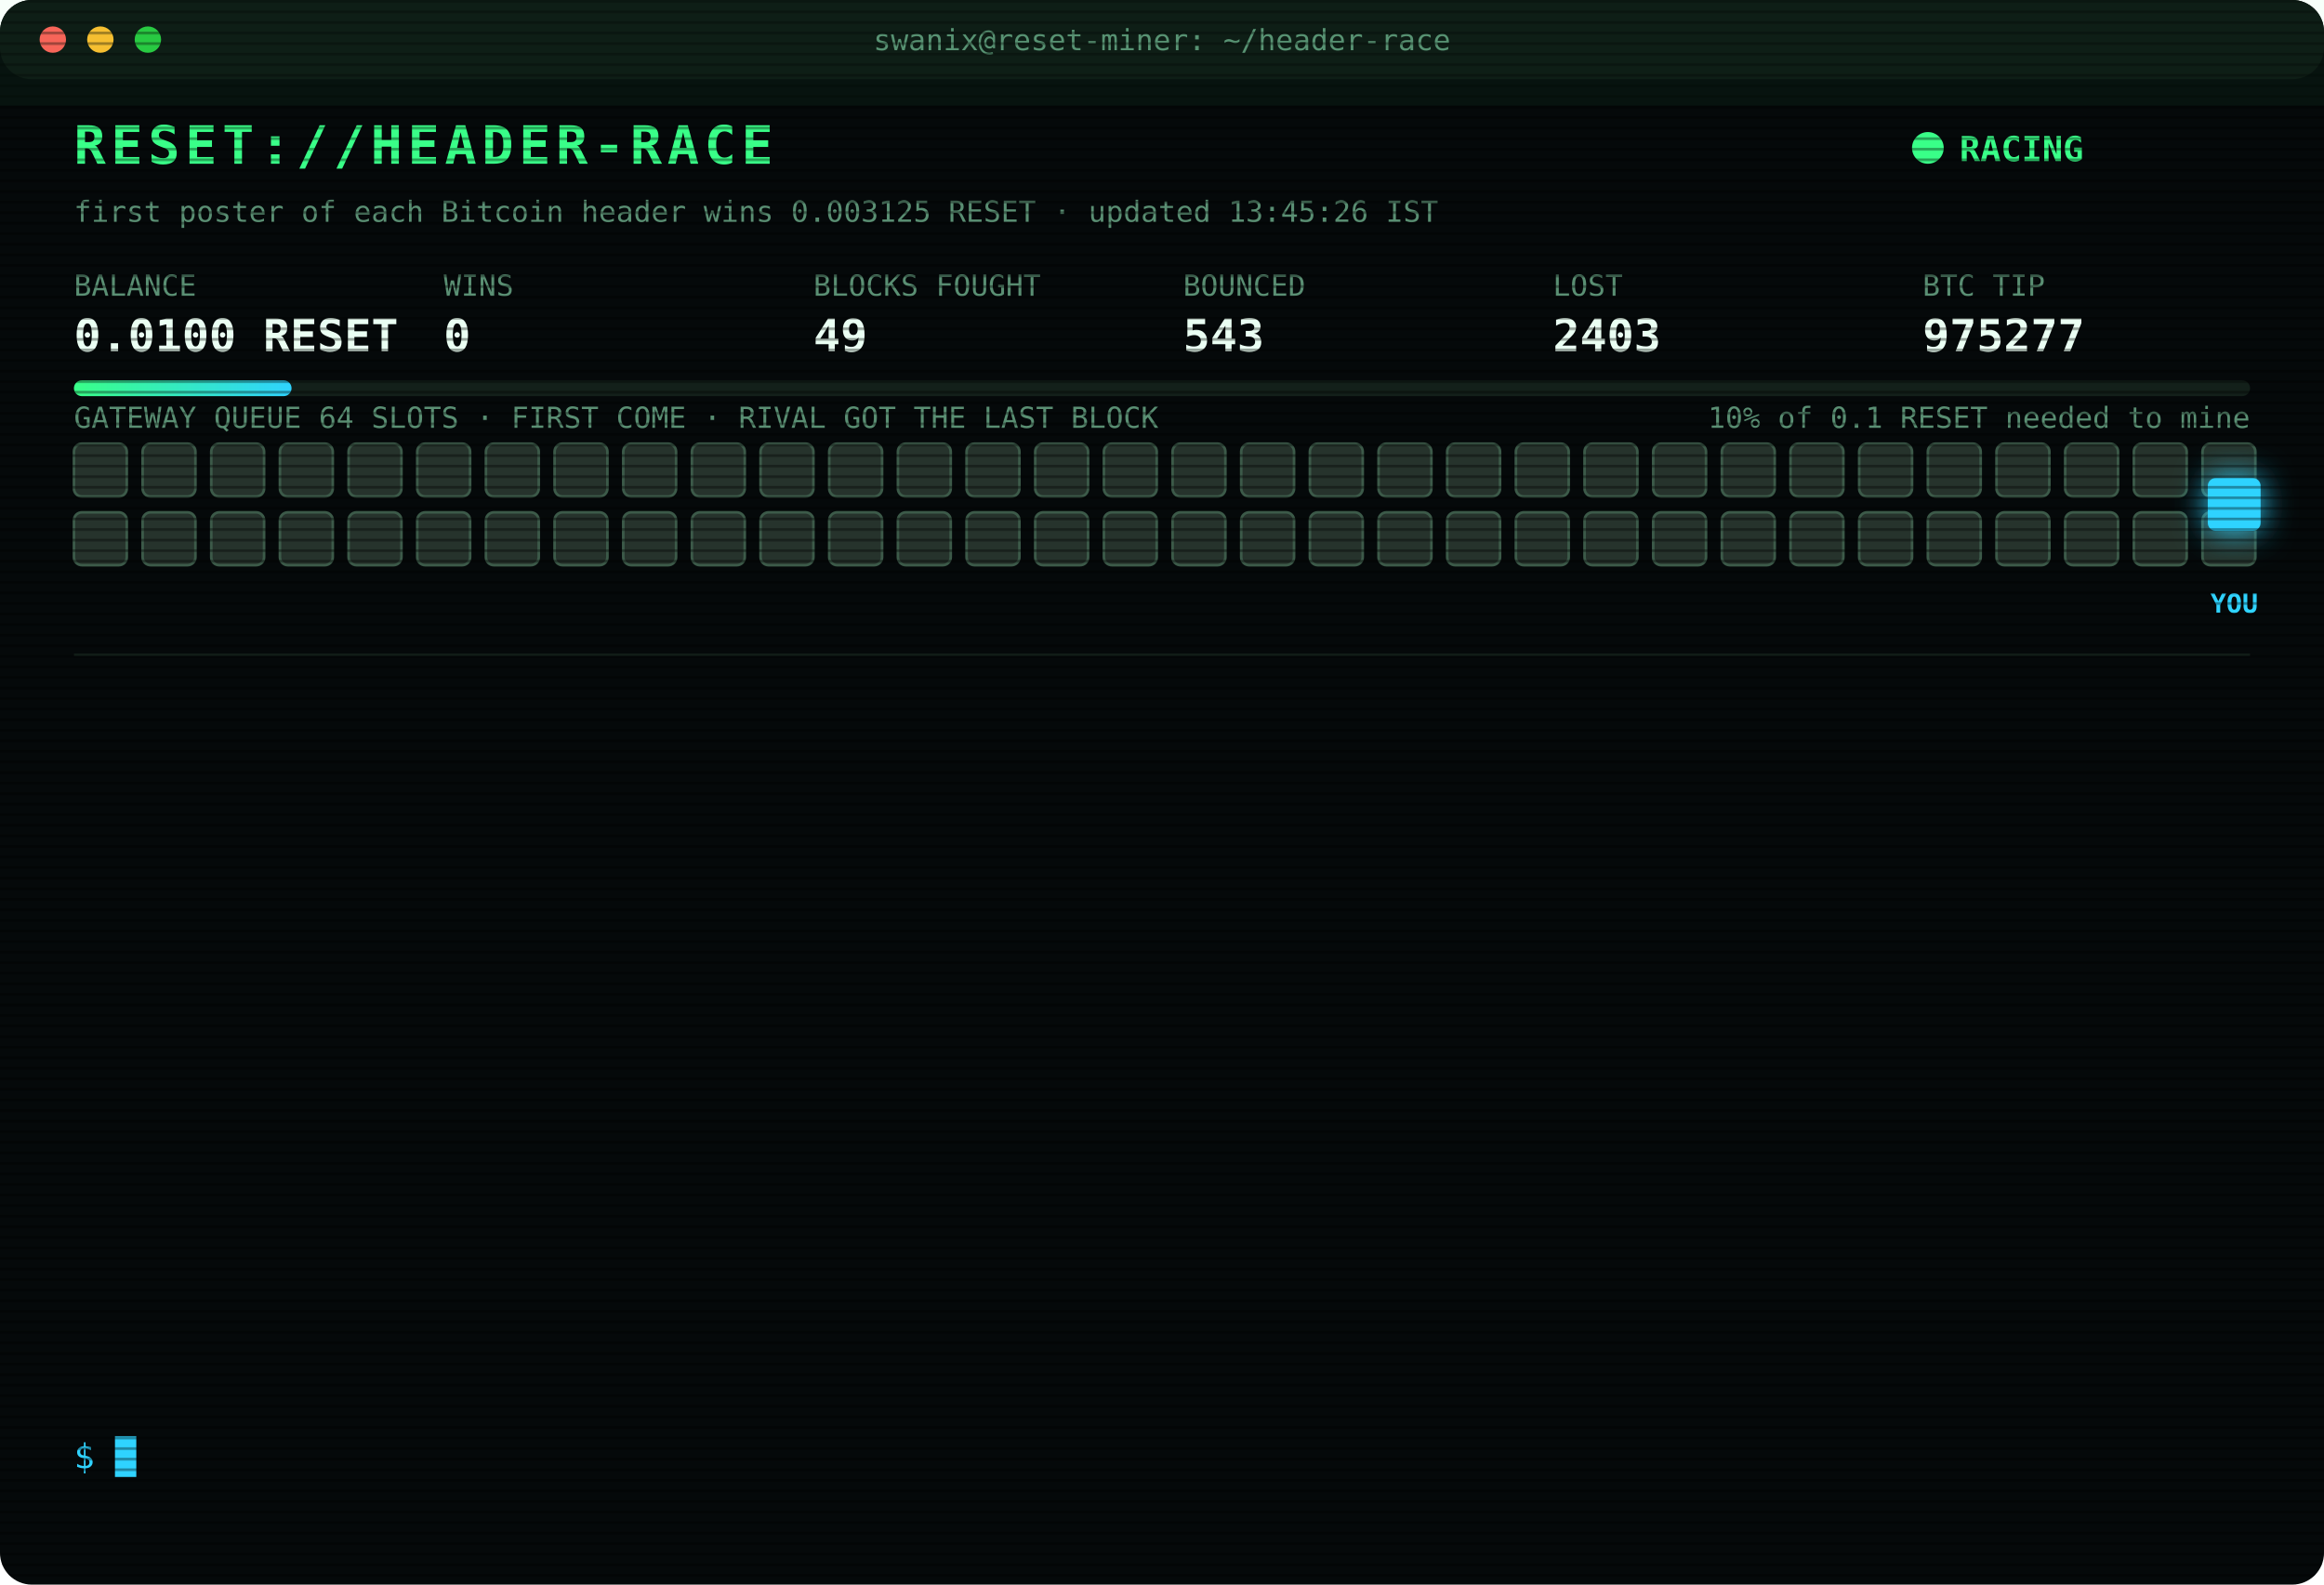
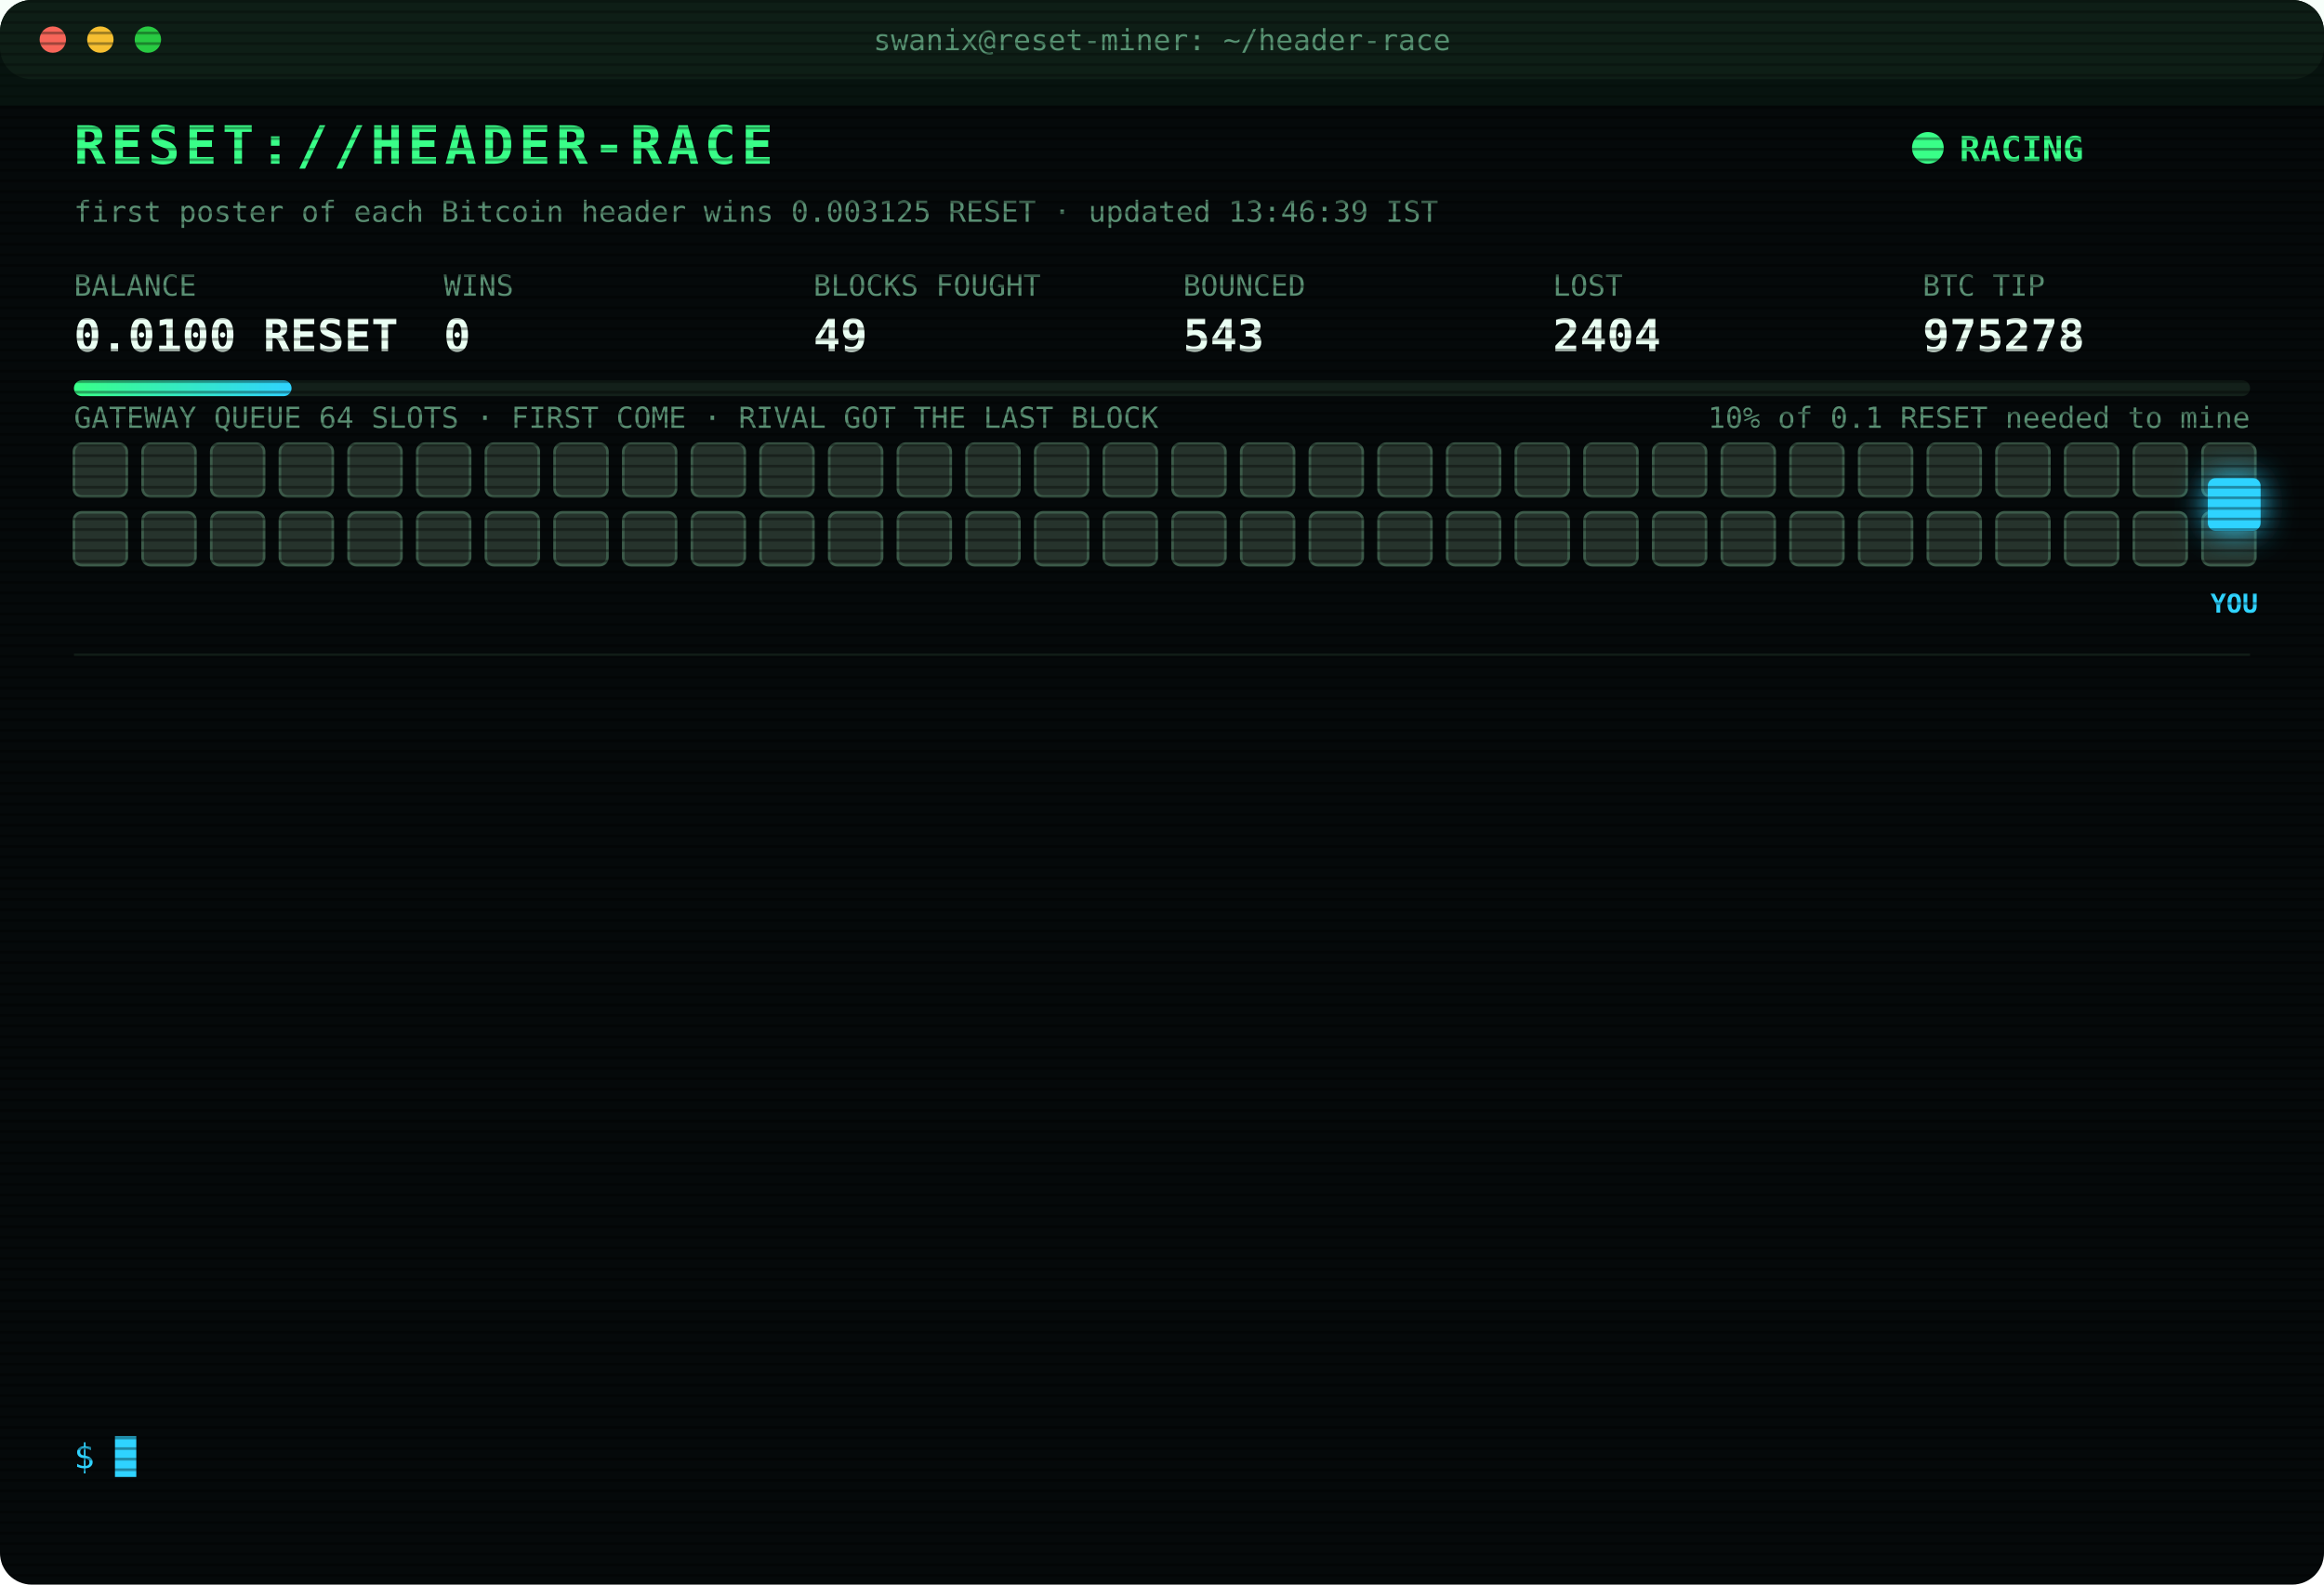
<svg xmlns="http://www.w3.org/2000/svg" width="880" height="600" viewBox="0 0 880 600" font-family="ui-monospace,SFMono-Regular,Menlo,Consolas,monospace">
  <style>
text{font-size:13px;fill:#7CFFB2}
.title{font-size:20px;font-weight:700;fill:#39FF88;letter-spacing:2px;animation:glitch 3s infinite steps(1)}
.sub{fill:#2fd3ff}.k{fill:#5a8f73;font-size:11px}.v{font-size:17px;font-weight:700;fill:#eafff3}
.ts{fill:#3f6b56}.boot{fill:#2fd3ff}.dim{fill:#5a8f73}.bad{fill:#ff4d6d}.warn{fill:#ffd23f}.mag{fill:#ff5cf0}.win{fill:#39FF88;font-weight:700}
.tag{font-size:10px;fill:#2fd3ff;font-weight:700}
.rival{fill:#26332c;stroke:#3c5a49;animation:jam 1.2s infinite alternate}
.idle{fill:#141c18;stroke:#22302a;animation:breathe 4s infinite}
.me{fill:#2fd3ff;filter:drop-shadow(0 0 6px #2fd3ff)}
.hover{animation:nudge 1.1s infinite ease-in-out}.bounce{animation:kick 1.4s infinite}
.ln{opacity:0;animation:in .4s forwards}
.cur{animation:blink 1s infinite steps(1)}
.scan{animation:scan 6s infinite linear}
.led{animation:blink 1.4s infinite}
@keyframes in{from{opacity:0;transform:translateX(-6px)}to{opacity:1;transform:none}}
@keyframes blink{50%{opacity:0}}
@keyframes jam{to{fill:#33463b}}
@keyframes breathe{50%{opacity:.4}}
@keyframes nudge{50%{transform:translateX(-10px)}}
@keyframes kick{0%,100%{transform:none}30%{transform:translateX(-14px)}55%{transform:translateX(10px) translateY(-6px)}}
@keyframes glitch{0%,92%{transform:none}93%{transform:translateX(2px);fill:#ff4d6d}95%{transform:translateX(-2px);fill:#2fd3ff}97%{transform:none}}
@keyframes scan{from{transform:translateY(-40px)}to{transform:translateY(600px)}}
</style>
  <defs>
    <pattern id="sl" width="4" height="4" patternUnits="userSpaceOnUse">
      <rect width="4" height="1" fill="#000" opacity=".35" />
    </pattern>
    <linearGradient id="bar">
      <stop offset="0" stop-color="#39FF88" />
      <stop offset="1" stop-color="#2fd3ff" />
    </linearGradient>
  </defs>
  <rect width="880" height="600" rx="12" fill="#05090a" />
  <rect width="880" height="30" rx="12" fill="#0d1512" />
  <circle cx="20" cy="15" r="5" fill="#ff5f57" />
  <circle cx="38" cy="15" r="5" fill="#febc2e" />
  <circle cx="56" cy="15" r="5" fill="#28c840" />
  <text x="440" y="19" text-anchor="middle" class="k">swanix@reset-miner: ~/header-race</text>
  <text x="28" y="62" class="title">RESET://HEADER-RACE</text>
  <circle class="led" cx="730" cy="56" r="6" fill="#39FF88" />
  <text x="742" y="61" class="win">RACING</text>
-   <text x="28" y="84" class="k">first poster of each Bitcoin header wins 0.003125 RESET · updated 13:45:26 IST</text>
+   <text x="28" y="84" class="k">first poster of each Bitcoin header wins 0.003125 RESET · updated 13:46:39 IST</text>
  <text x="28" y="112" class="k">BALANCE</text>
  <text x="28" y="133" class="v">0.0100 RESET</text>
  <text x="168" y="112" class="k">WINS</text>
  <text x="168" y="133" class="v">0</text>
  <text x="308" y="112" class="k">BLOCKS FOUGHT</text>
  <text x="308" y="133" class="v">49</text>
  <text x="448" y="112" class="k">BOUNCED</text>
  <text x="448" y="133" class="v">543</text>
  <text x="588" y="112" class="k">LOST</text>
-   <text x="588" y="133" class="v">2403</text>
+   <text x="588" y="133" class="v">2404</text>
  <text x="728" y="112" class="k">BTC TIP</text>
-   <text x="728" y="133" class="v">975277</text>
+   <text x="728" y="133" class="v">975278</text>
  <rect x="28" y="144" width="824" height="6" rx="3" fill="#13201a" />
  <rect x="28" y="144" width="82.4" height="6" rx="3" fill="url(#bar)" />
  <text x="852" y="162" text-anchor="end" class="k">10% of 0.1 RESET needed to mine</text>
  <text x="28" y="162" class="k">GATEWAY QUEUE 64 SLOTS · FIRST COME · RIVAL GOT THE LAST BLOCK</text>
  <rect class="rival" x="28" y="168" width="20" height="20" rx="3" style="animation-delay:0.00s" />
  <rect class="rival" x="54" y="168" width="20" height="20" rx="3" style="animation-delay:0.05s" />
  <rect class="rival" x="80" y="168" width="20" height="20" rx="3" style="animation-delay:0.10s" />
  <rect class="rival" x="106" y="168" width="20" height="20" rx="3" style="animation-delay:0.15s" />
  <rect class="rival" x="132" y="168" width="20" height="20" rx="3" style="animation-delay:0.20s" />
  <rect class="rival" x="158" y="168" width="20" height="20" rx="3" style="animation-delay:0.25s" />
  <rect class="rival" x="184" y="168" width="20" height="20" rx="3" style="animation-delay:0.30s" />
  <rect class="rival" x="210" y="168" width="20" height="20" rx="3" style="animation-delay:0.35s" />
  <rect class="rival" x="236" y="168" width="20" height="20" rx="3" style="animation-delay:0.40s" />
  <rect class="rival" x="262" y="168" width="20" height="20" rx="3" style="animation-delay:0.45s" />
  <rect class="rival" x="288" y="168" width="20" height="20" rx="3" style="animation-delay:0.50s" />
  <rect class="rival" x="314" y="168" width="20" height="20" rx="3" style="animation-delay:0.55s" />
  <rect class="rival" x="340" y="168" width="20" height="20" rx="3" style="animation-delay:0.60s" />
  <rect class="rival" x="366" y="168" width="20" height="20" rx="3" style="animation-delay:0.65s" />
  <rect class="rival" x="392" y="168" width="20" height="20" rx="3" style="animation-delay:0.70s" />
  <rect class="rival" x="418" y="168" width="20" height="20" rx="3" style="animation-delay:0.75s" />
  <rect class="rival" x="444" y="168" width="20" height="20" rx="3" style="animation-delay:0.80s" />
  <rect class="rival" x="470" y="168" width="20" height="20" rx="3" style="animation-delay:0.85s" />
  <rect class="rival" x="496" y="168" width="20" height="20" rx="3" style="animation-delay:0.90s" />
  <rect class="rival" x="522" y="168" width="20" height="20" rx="3" style="animation-delay:0.95s" />
  <rect class="rival" x="548" y="168" width="20" height="20" rx="3" style="animation-delay:1.00s" />
  <rect class="rival" x="574" y="168" width="20" height="20" rx="3" style="animation-delay:1.05s" />
  <rect class="rival" x="600" y="168" width="20" height="20" rx="3" style="animation-delay:1.10s" />
  <rect class="rival" x="626" y="168" width="20" height="20" rx="3" style="animation-delay:1.15s" />
  <rect class="rival" x="652" y="168" width="20" height="20" rx="3" style="animation-delay:1.20s" />
  <rect class="rival" x="678" y="168" width="20" height="20" rx="3" style="animation-delay:1.25s" />
  <rect class="rival" x="704" y="168" width="20" height="20" rx="3" style="animation-delay:1.30s" />
  <rect class="rival" x="730" y="168" width="20" height="20" rx="3" style="animation-delay:1.35s" />
  <rect class="rival" x="756" y="168" width="20" height="20" rx="3" style="animation-delay:1.40s" />
  <rect class="rival" x="782" y="168" width="20" height="20" rx="3" style="animation-delay:1.45s" />
  <rect class="rival" x="808" y="168" width="20" height="20" rx="3" style="animation-delay:1.50s" />
  <rect class="rival" x="834" y="168" width="20" height="20" rx="3" style="animation-delay:1.55s" />
  <rect class="rival" x="28" y="194" width="20" height="20" rx="3" style="animation-delay:1.60s" />
  <rect class="rival" x="54" y="194" width="20" height="20" rx="3" style="animation-delay:1.65s" />
  <rect class="rival" x="80" y="194" width="20" height="20" rx="3" style="animation-delay:1.70s" />
  <rect class="rival" x="106" y="194" width="20" height="20" rx="3" style="animation-delay:1.75s" />
  <rect class="rival" x="132" y="194" width="20" height="20" rx="3" style="animation-delay:1.80s" />
  <rect class="rival" x="158" y="194" width="20" height="20" rx="3" style="animation-delay:1.85s" />
  <rect class="rival" x="184" y="194" width="20" height="20" rx="3" style="animation-delay:1.90s" />
  <rect class="rival" x="210" y="194" width="20" height="20" rx="3" style="animation-delay:1.95s" />
  <rect class="rival" x="236" y="194" width="20" height="20" rx="3" style="animation-delay:2.00s" />
  <rect class="rival" x="262" y="194" width="20" height="20" rx="3" style="animation-delay:2.05s" />
  <rect class="rival" x="288" y="194" width="20" height="20" rx="3" style="animation-delay:2.10s" />
  <rect class="rival" x="314" y="194" width="20" height="20" rx="3" style="animation-delay:2.15s" />
  <rect class="rival" x="340" y="194" width="20" height="20" rx="3" style="animation-delay:2.20s" />
  <rect class="rival" x="366" y="194" width="20" height="20" rx="3" style="animation-delay:2.25s" />
  <rect class="rival" x="392" y="194" width="20" height="20" rx="3" style="animation-delay:2.30s" />
  <rect class="rival" x="418" y="194" width="20" height="20" rx="3" style="animation-delay:2.35s" />
  <rect class="rival" x="444" y="194" width="20" height="20" rx="3" style="animation-delay:2.40s" />
  <rect class="rival" x="470" y="194" width="20" height="20" rx="3" style="animation-delay:2.45s" />
  <rect class="rival" x="496" y="194" width="20" height="20" rx="3" style="animation-delay:2.50s" />
  <rect class="rival" x="522" y="194" width="20" height="20" rx="3" style="animation-delay:2.55s" />
  <rect class="rival" x="548" y="194" width="20" height="20" rx="3" style="animation-delay:2.60s" />
  <rect class="rival" x="574" y="194" width="20" height="20" rx="3" style="animation-delay:2.65s" />
  <rect class="rival" x="600" y="194" width="20" height="20" rx="3" style="animation-delay:2.70s" />
  <rect class="rival" x="626" y="194" width="20" height="20" rx="3" style="animation-delay:2.75s" />
  <rect class="rival" x="652" y="194" width="20" height="20" rx="3" style="animation-delay:2.80s" />
  <rect class="rival" x="678" y="194" width="20" height="20" rx="3" style="animation-delay:2.85s" />
  <rect class="rival" x="704" y="194" width="20" height="20" rx="3" style="animation-delay:2.90s" />
  <rect class="rival" x="730" y="194" width="20" height="20" rx="3" style="animation-delay:2.95s" />
  <rect class="rival" x="756" y="194" width="20" height="20" rx="3" style="animation-delay:3.00s" />
  <rect class="rival" x="782" y="194" width="20" height="20" rx="3" style="animation-delay:3.05s" />
  <rect class="rival" x="808" y="194" width="20" height="20" rx="3" style="animation-delay:3.10s" />
  <rect class="rival" x="834" y="194" width="20" height="20" rx="3" style="animation-delay:3.15s" />
  <g class="hover">
    <rect class="me" x="836" y="181" width="20" height="20" rx="3" />
    <text class="tag" x="846" y="232" text-anchor="middle">YOU</text>
  </g>
  <line x1="28" x2="852" y1="248" y2="248" stroke="#13201a" />
  <g class="ln" style="animation-delay:0.40s">
-     <text x="28" y="270" class="ts">10:59:14</text>
-     <text x="104" y="270" class="bad">[LOST] #975265 taken by a rival miner</text>
+     <text x="28" y="270" class="ts">11:21:22</text>
+     <text x="104" y="270" class="bad">[LOST] #975266 taken by a rival miner</text>
  </g>
  <g class="ln" style="animation-delay:0.65s">
-     <text x="28" y="292" class="ts">11:21:22</text>
-     <text x="104" y="292" class="bad">[LOST] #975266 taken by a rival miner</text>
+     <text x="28" y="292" class="ts">11:23:39</text>
+     <text x="104" y="292" class="bad">[LOST] #975267 taken by a rival miner</text>
  </g>
  <g class="ln" style="animation-delay:0.90s">
-     <text x="28" y="314" class="ts">11:23:39</text>
-     <text x="104" y="314" class="bad">[LOST] #975267 taken by a rival miner</text>
+     <text x="28" y="314" class="ts">12:22:35</text>
+     <text x="104" y="314" class="bad">[LOST] #975269 taken by a rival miner</text>
  </g>
  <g class="ln" style="animation-delay:1.15s">
-     <text x="28" y="336" class="ts">12:22:35</text>
-     <text x="104" y="336" class="bad">[LOST] #975269 taken by a rival miner</text>
+     <text x="28" y="336" class="ts">12:22:43</text>
+     <text x="104" y="336" class="mag">[??] #975270 sent, no receipt · may have landed</text>
  </g>
  <g class="ln" style="animation-delay:1.40s">
-     <text x="28" y="358" class="ts">12:22:43</text>
+     <text x="28" y="358" class="ts">12:22:44</text>
    <text x="104" y="358" class="mag">[??] #975270 sent, no receipt · may have landed</text>
  </g>
  <g class="ln" style="animation-delay:1.65s">
    <text x="28" y="380" class="ts">12:22:44</text>
-     <text x="104" y="380" class="mag">[??] #975270 sent, no receipt · may have landed</text>
+     <text x="104" y="380" class="bad">[LOST] #975270 taken by a rival miner</text>
  </g>
  <g class="ln" style="animation-delay:1.90s">
-     <text x="28" y="402" class="ts">12:22:44</text>
-     <text x="104" y="402" class="bad">[LOST] #975270 taken by a rival miner</text>
+     <text x="28" y="402" class="ts">12:25:04</text>
+     <text x="104" y="402" class="bad">[LOST] #975271 taken by a rival miner</text>
  </g>
  <g class="ln" style="animation-delay:2.15s">
-     <text x="28" y="424" class="ts">12:25:04</text>
-     <text x="104" y="424" class="bad">[LOST] #975271 taken by a rival miner</text>
+     <text x="28" y="424" class="ts">12:30:57</text>
+     <text x="104" y="424" class="bad">[LOST] #975272 taken by a rival miner</text>
  </g>
  <g class="ln" style="animation-delay:2.40s">
-     <text x="28" y="446" class="ts">12:30:57</text>
-     <text x="104" y="446" class="bad">[LOST] #975272 taken by a rival miner</text>
+     <text x="28" y="446" class="ts">12:40:17</text>
+     <text x="104" y="446" class="bad">[LOST] #975274 taken by a rival miner</text>
  </g>
  <g class="ln" style="animation-delay:2.65s">
-     <text x="28" y="468" class="ts">12:40:17</text>
-     <text x="104" y="468" class="bad">[LOST] #975274 taken by a rival miner</text>
+     <text x="28" y="468" class="ts">13:11:04</text>
+     <text x="104" y="468" class="bad">[LOST] #975275 taken by a rival miner</text>
  </g>
  <g class="ln" style="animation-delay:2.90s">
-     <text x="28" y="490" class="ts">13:11:04</text>
-     <text x="104" y="490" class="bad">[LOST] #975275 taken by a rival miner</text>
+     <text x="28" y="490" class="ts">13:37:45</text>
+     <text x="104" y="490" class="bad">[LOST] #975276 taken by a rival miner</text>
  </g>
  <g class="ln" style="animation-delay:3.15s">
-     <text x="28" y="512" class="ts">13:37:45</text>
-     <text x="104" y="512" class="bad">[LOST] #975276 taken by a rival miner</text>
+     <text x="28" y="512" class="ts">13:41:46</text>
+     <text x="104" y="512" class="bad">[LOST] #975277 taken by a rival miner</text>
  </g>
  <g class="ln" style="animation-delay:3.40s">
-     <text x="28" y="534" class="ts">13:41:46</text>
-     <text x="104" y="534" class="bad">[LOST] #975277 taken by a rival miner</text>
+     <text x="28" y="534" class="ts">13:46:39</text>
+     <text x="104" y="534" class="bad">[LOST] #975278 taken by a rival miner</text>
  </g>
  <text x="28" y="556" class="sub">$ <tspan class="cur">█</tspan>
  </text>
  <rect width="880" height="600" rx="12" fill="url(#sl)" pointer-events="none" />
  <rect class="scan" width="880" height="40" fill="#39FF88" opacity=".04" />
</svg>
